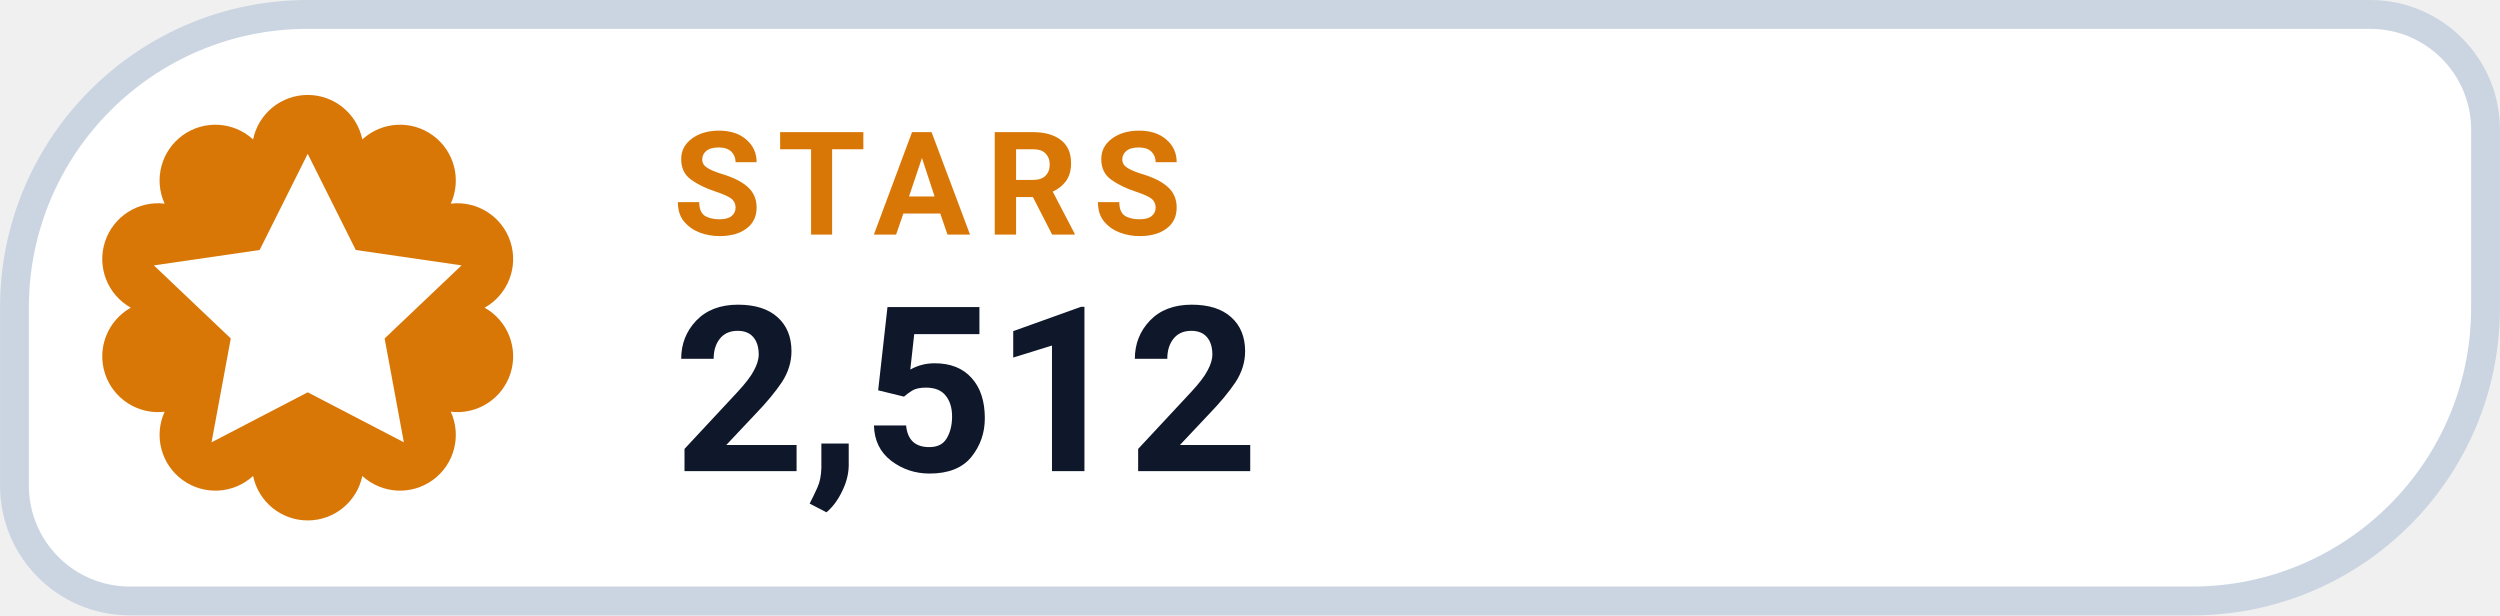
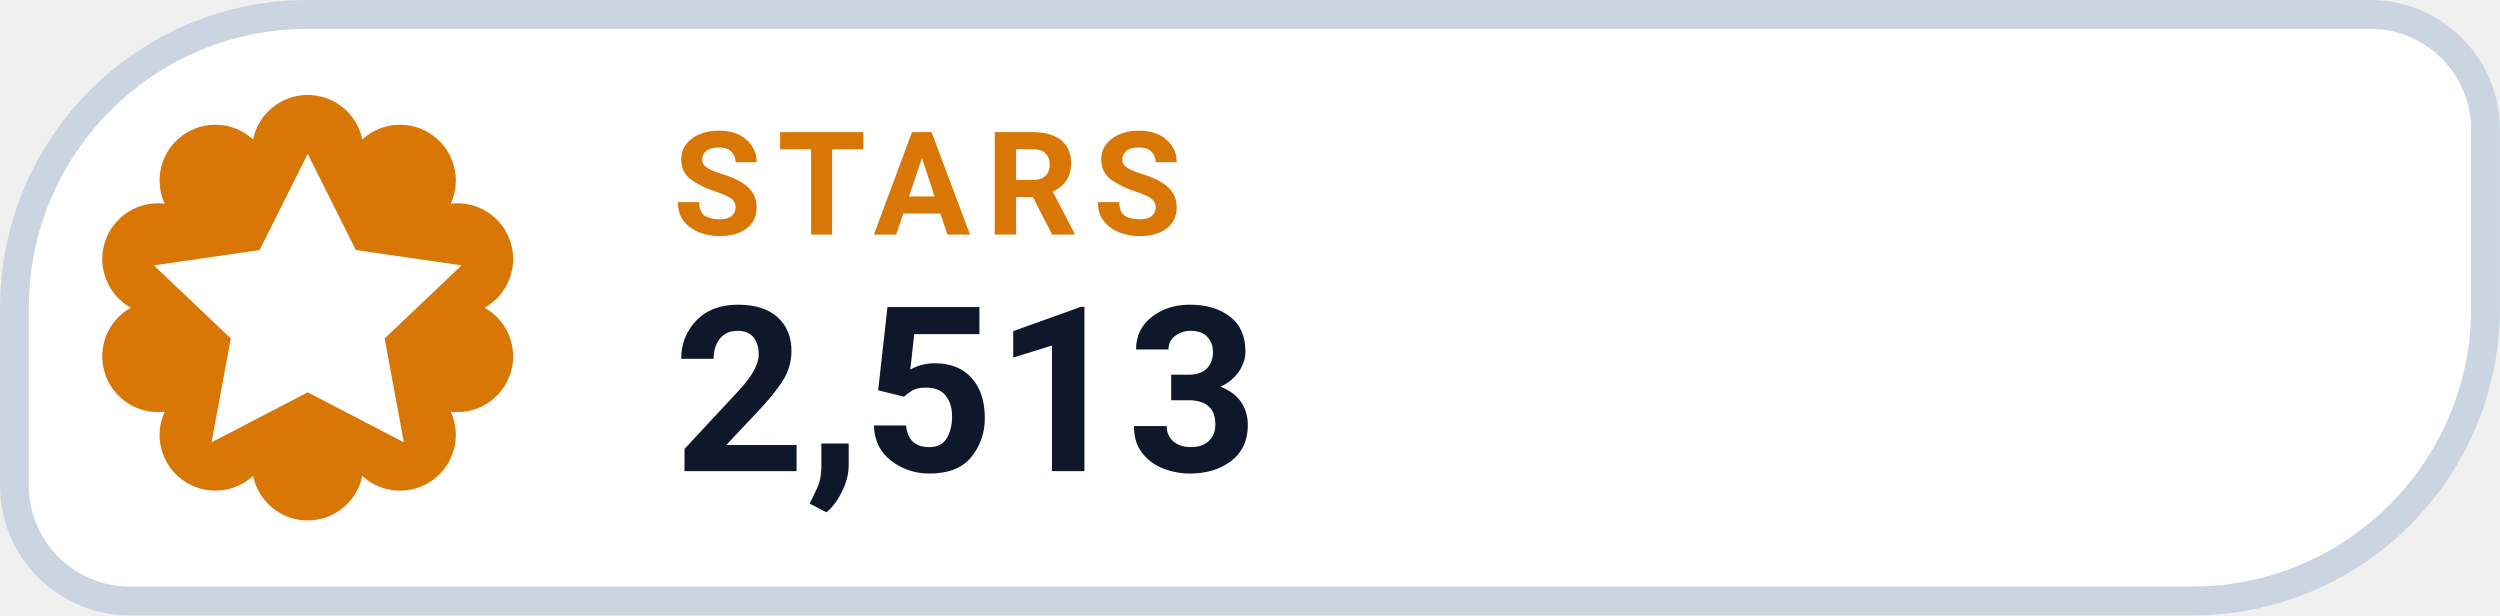
- <svg xmlns="http://www.w3.org/2000/svg" width="126" height="31.015" viewBox="0 0 130 32" role="img" aria-label="STARS 2,512">
+ <svg xmlns="http://www.w3.org/2000/svg" width="126" height="31.015" viewBox="0 0 130 32" role="img" aria-label="STARS 2,513">
  <path d="M 16.00 0.75 H 123.25 A 6.00 6.00 0 0 1 129.25 6.75 V 16.00 A 15.25 15.25 0 0 1 114.00 31.25 H 6.75 A 6.00 6.00 0 0 1 0.75 25.25 V 16.00 A 15.25 15.25 0 0 1 16.00 0.75 Z" fill="#FFFFFF" stroke="#CBD5E1" stroke-width="1.5" />
  <path d="M 13.16 7.25 A 2.90 2.90 0 0 1 18.84 7.25 A 2.90 2.90 0 0 1 23.44 10.59 A 2.90 2.90 0 0 1 25.20 16.00 A 2.90 2.90 0 0 1 23.44 21.41 A 2.90 2.90 0 0 1 18.84 24.75 A 2.90 2.90 0 0 1 13.16 24.75 A 2.90 2.90 0 0 1 8.56 21.41 A 2.90 2.90 0 0 1 6.80 16.00 A 2.90 2.90 0 0 1 8.56 10.59 A 2.90 2.90 0 0 1 13.16 7.25 Z" fill="#D97706" />
  <g transform="translate(16 16)" style="color:#FFFFFF;">
    <path d="M0 -8 l2.5 5 5.5 .8 -4 3.8 1 5.4 -5 -2.6 -5 2.6 1 -5.4 -4 -3.8 5.5 -.8 Z" fill="currentColor" />
  </g>
  <text x="35" y="12.2" fill="#D97706" font-family="-apple-system,BlinkMacSystemFont,'Segoe UI',Roboto,Helvetica,Arial,sans-serif" font-size="7.5" font-weight="700" letter-spacing=".8">STARS</text>
-   <text x="35" y="24.5" fill="#0F172A" font-family="-apple-system,BlinkMacSystemFont,'Segoe UI',Roboto,Helvetica,Arial,sans-serif" font-size="12" font-weight="750">2,512</text>
+   <text x="35" y="24.5" fill="#0F172A" font-family="-apple-system,BlinkMacSystemFont,'Segoe UI',Roboto,Helvetica,Arial,sans-serif" font-size="12" font-weight="750">2,513</text>
</svg>
